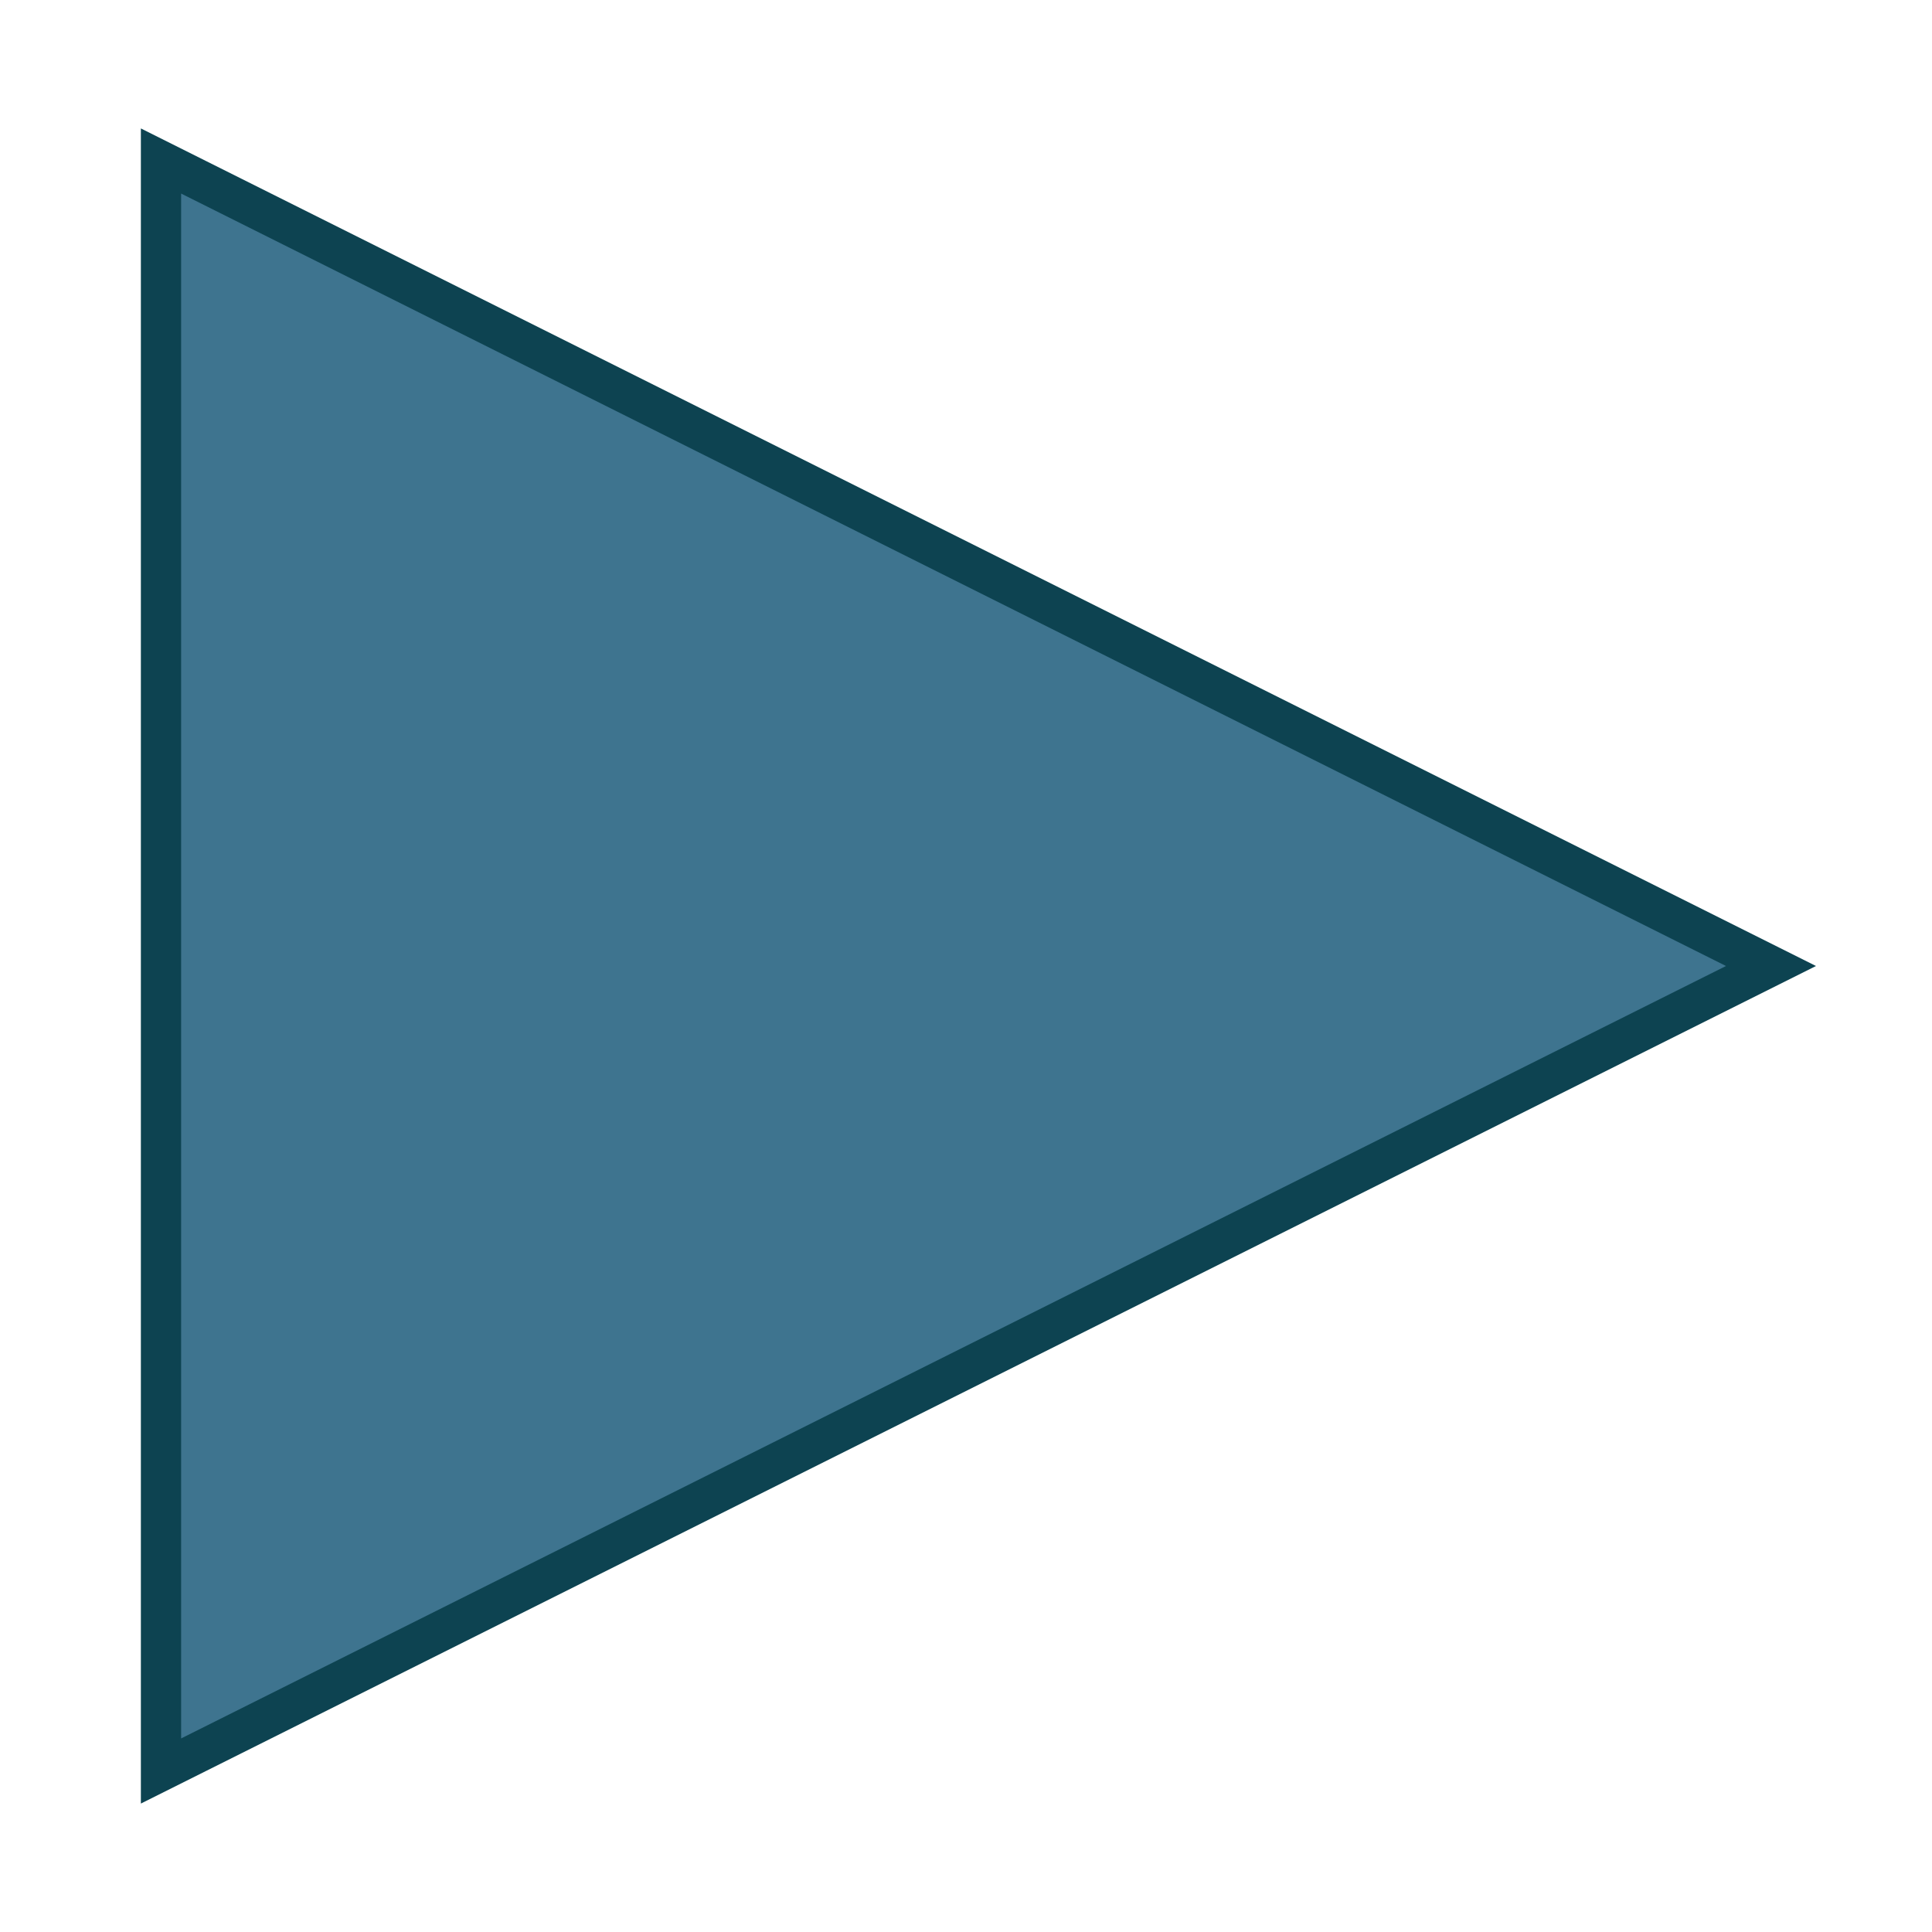
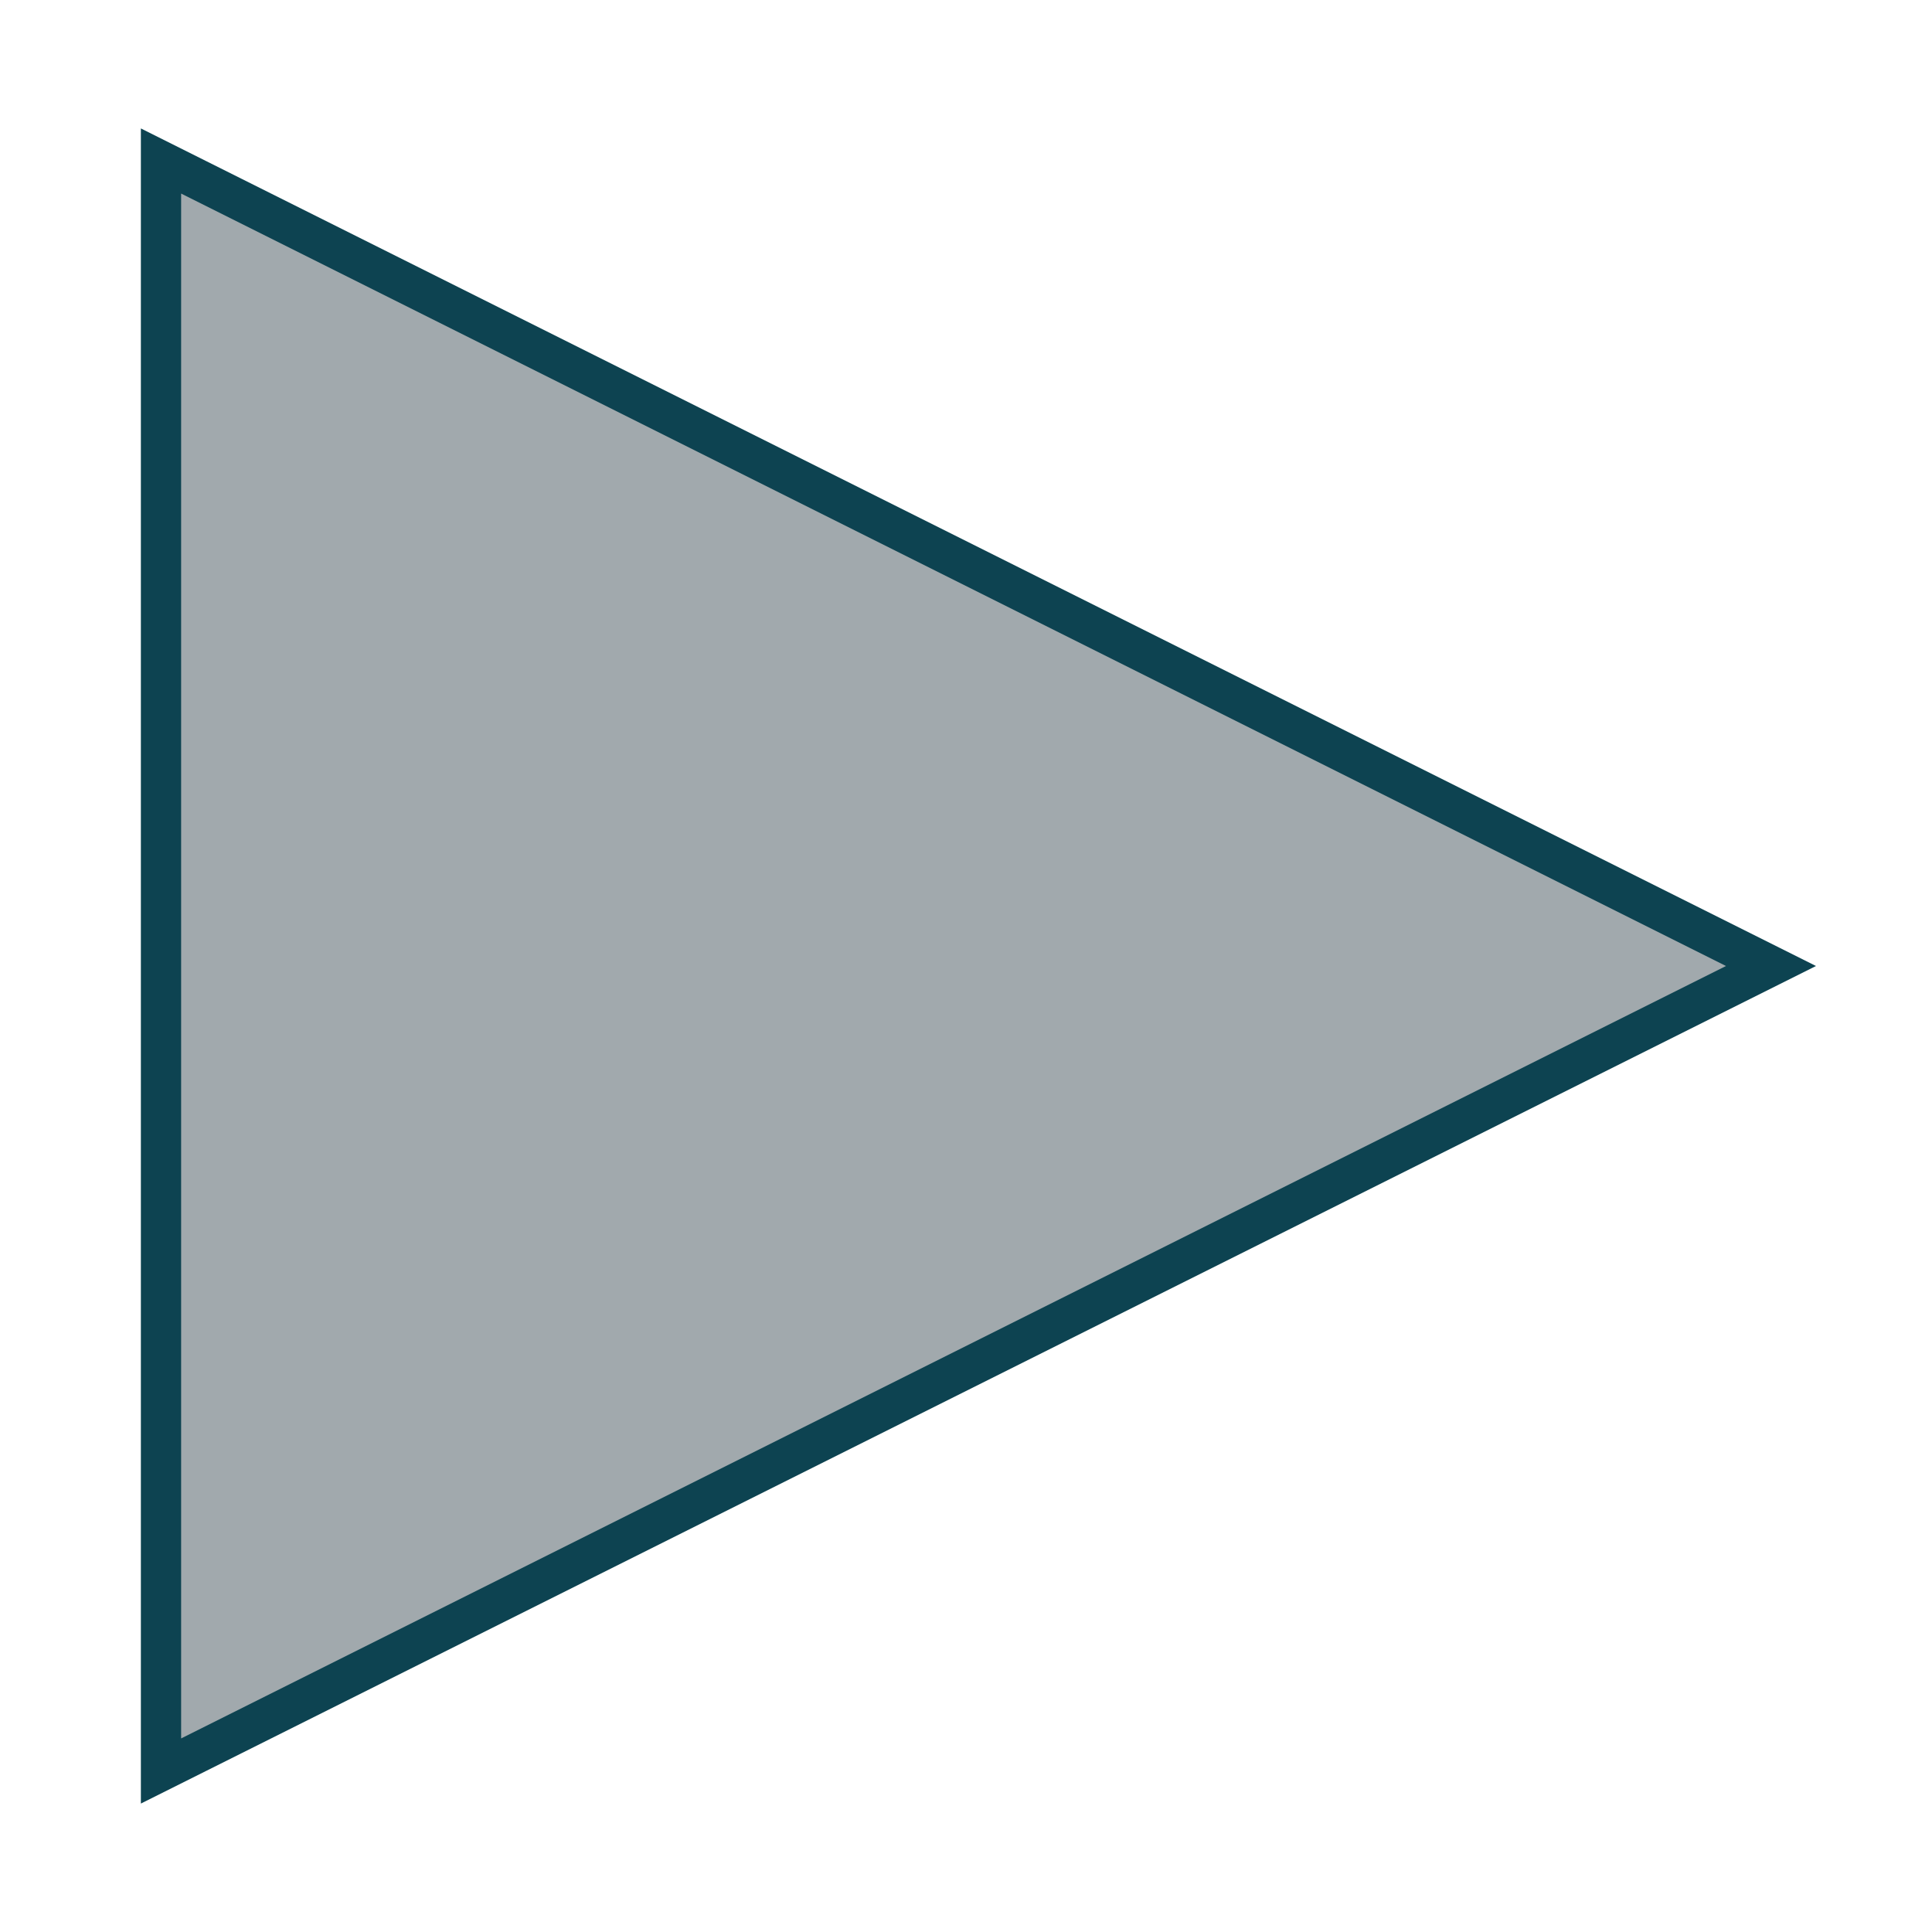
<svg xmlns="http://www.w3.org/2000/svg" id="play-xhdpi" width="48" height="48">
-   <polygon points="4,4 44,24 4,44" style="fill:#3e748f;stroke:#0d4351;stroke-width:1;opacity:1.0" />
+   <polygon points="4,4 44,24 4,44" style="fill:#a1a9ad;stroke:#0d4351;stroke-width:1;opacity:1.0" />
</svg>
